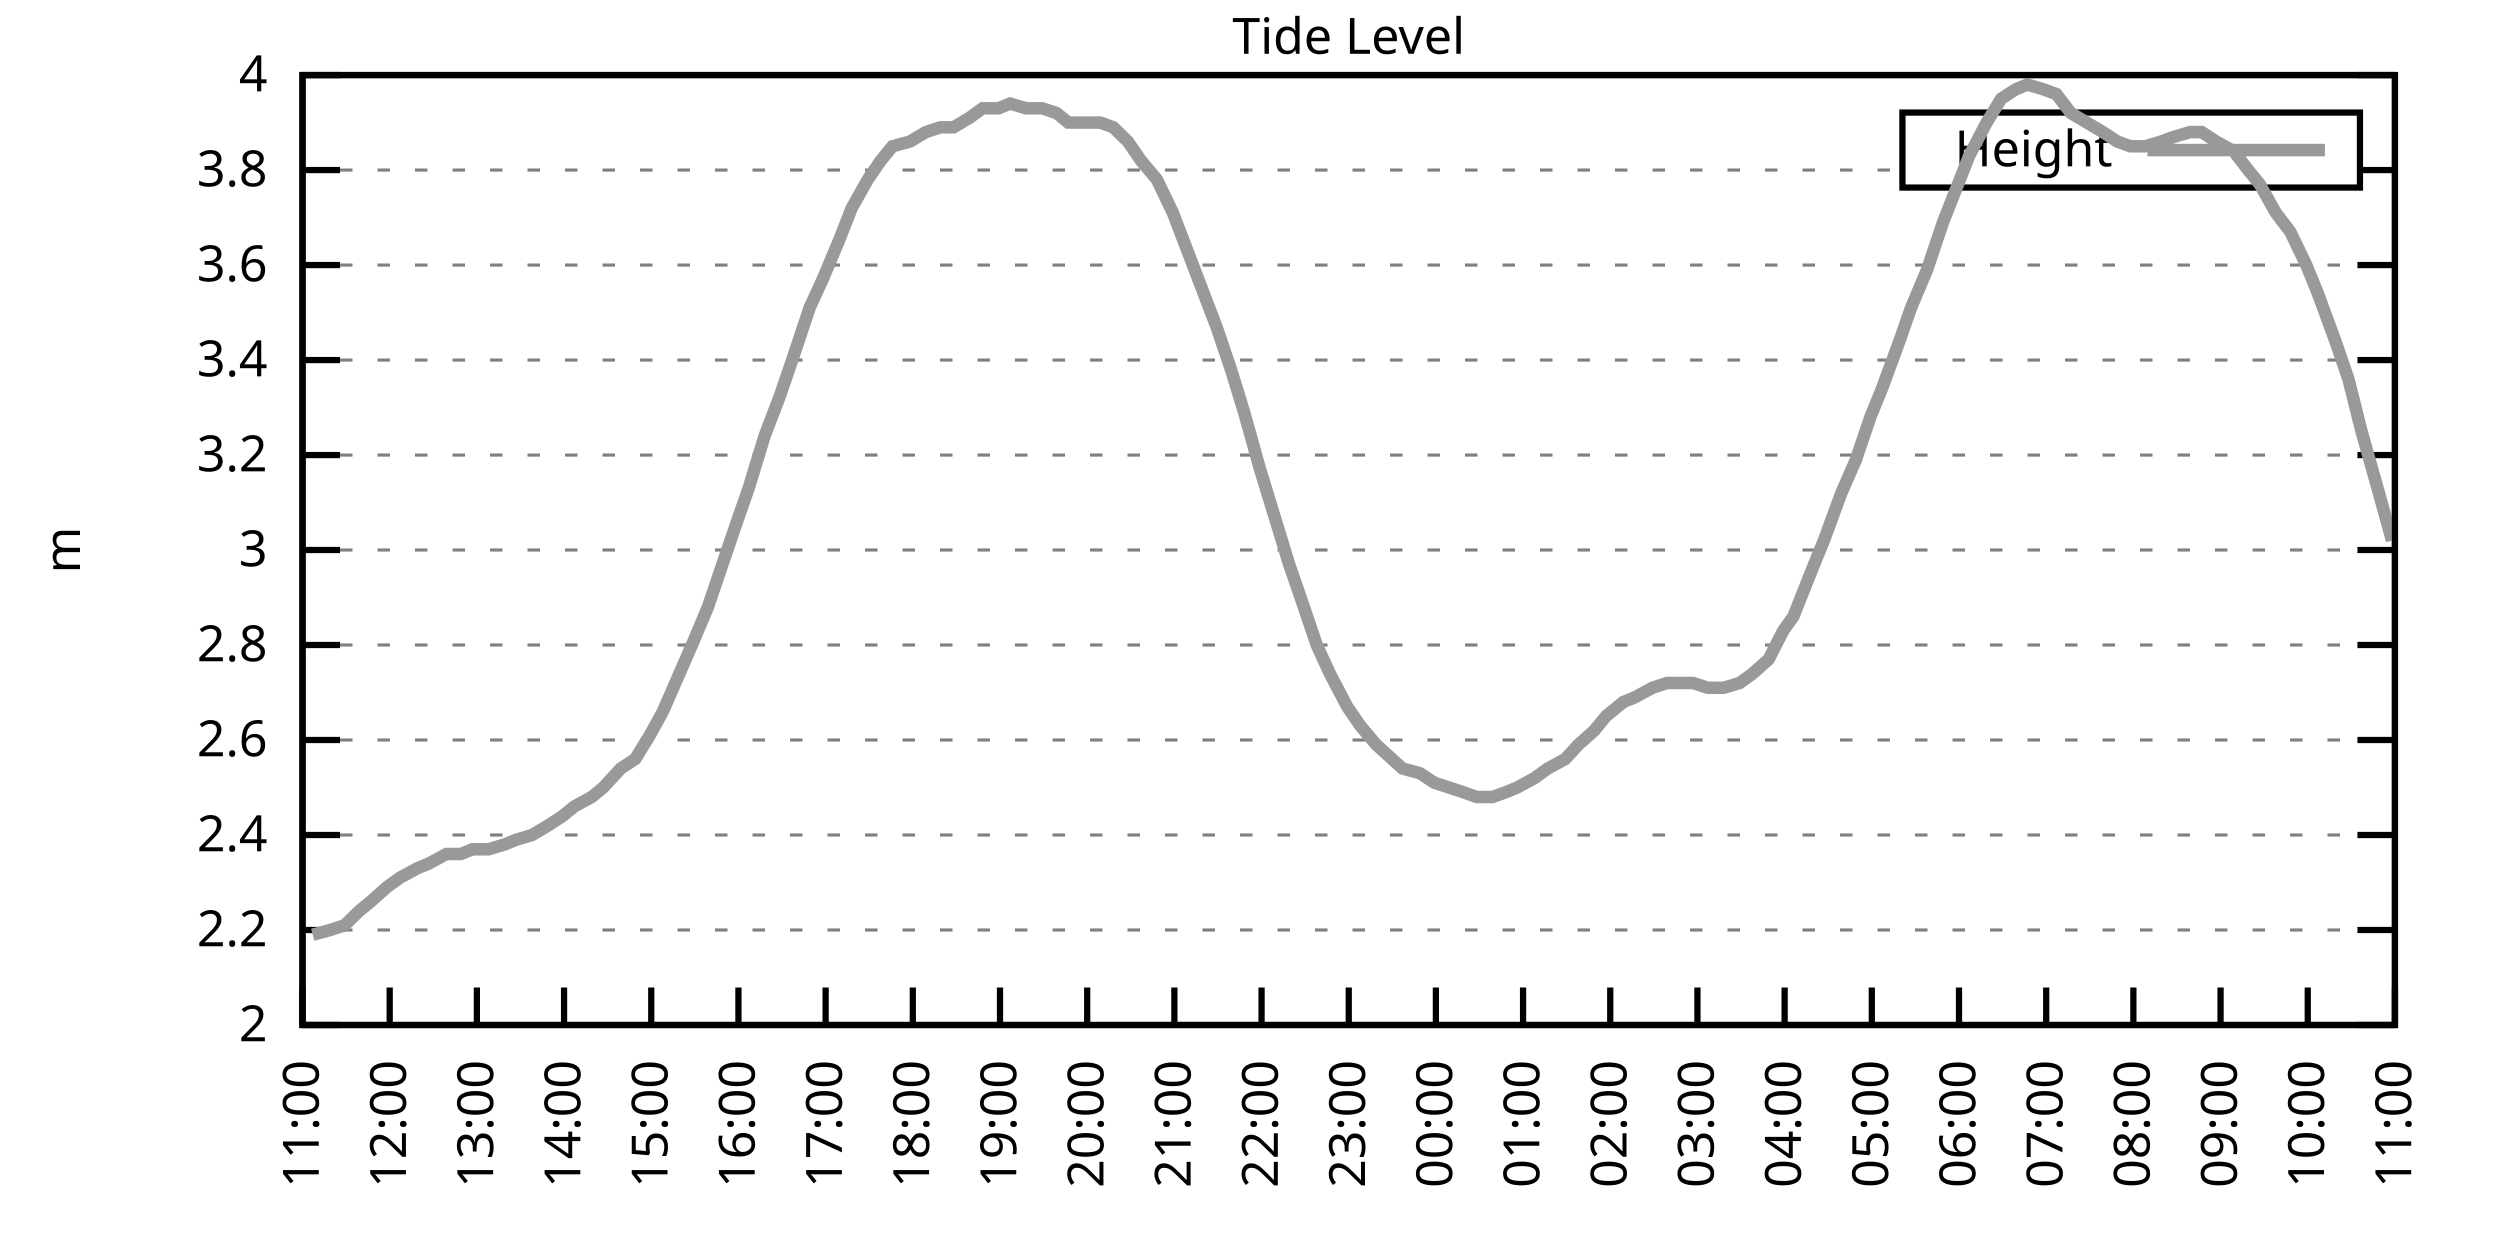
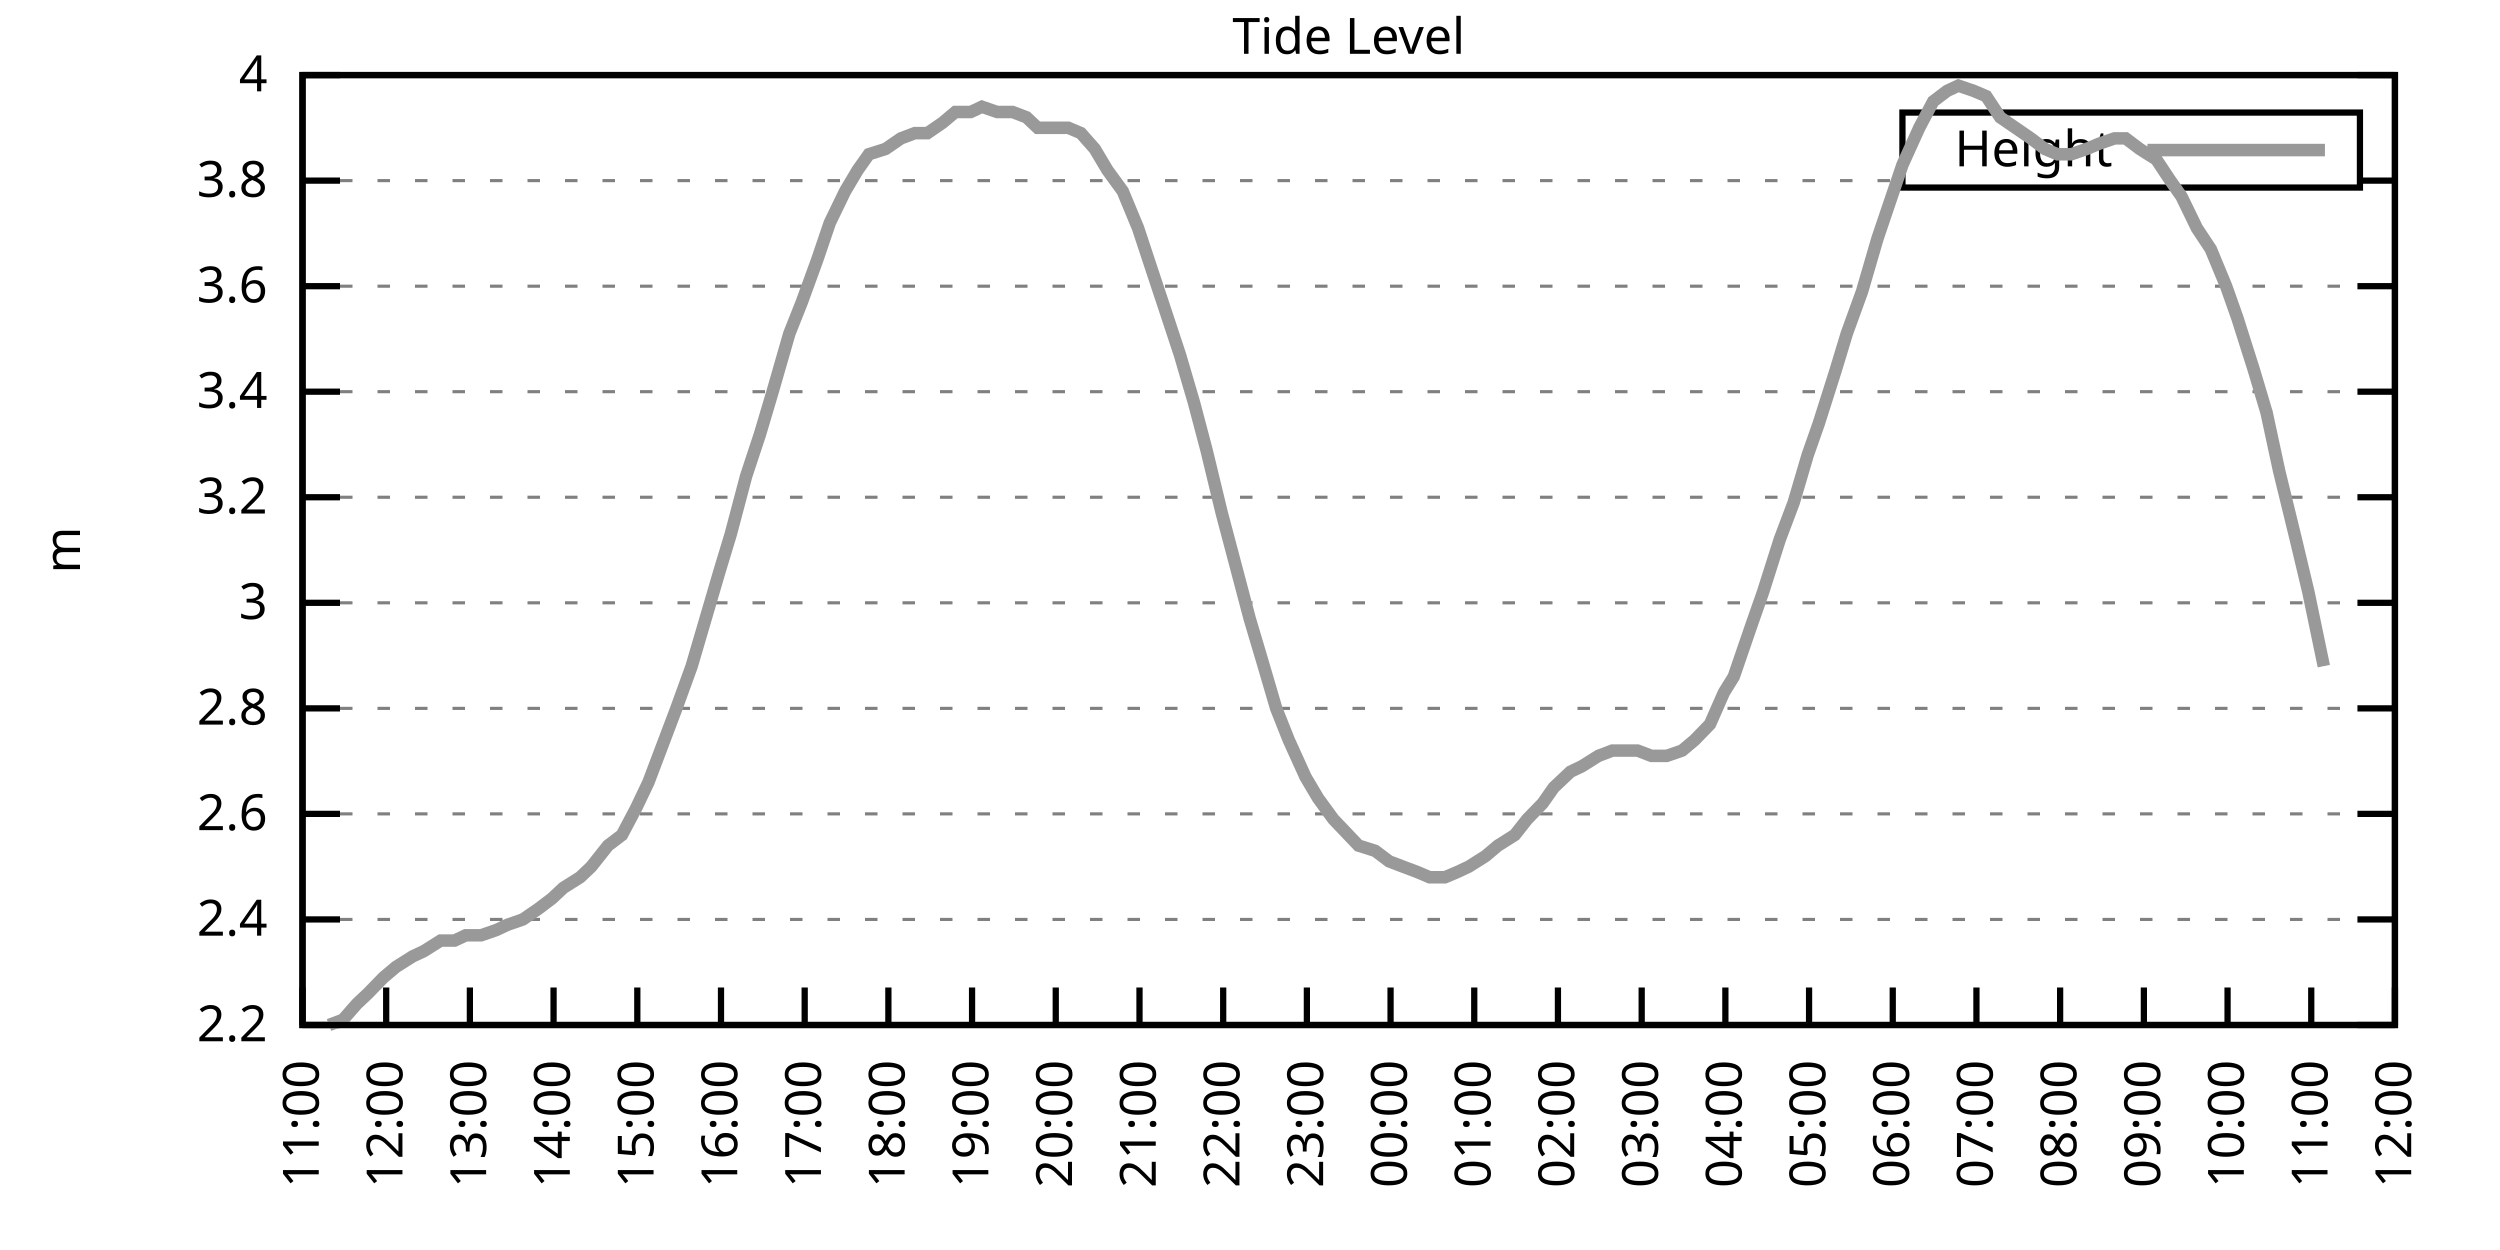
<svg xmlns="http://www.w3.org/2000/svg" xmlns:xlink="http://www.w3.org/1999/xlink" width="400" height="200" viewBox="0 0 400 200">
  <g id="gnuplot_canvas">
    <rect x="0" y="0" width="400" height="200" fill="none" />
    <defs>
      <circle id="gpDot" r="0.5" stroke-width="0.5" stroke="currentColor" />
      <path id="gpPt0" stroke-width="0.333" stroke="currentColor" d="M-1,0 h2 M0,-1 v2" />
      <path id="gpPt1" stroke-width="0.333" stroke="currentColor" d="M-1,-1 L1,1 M1,-1 L-1,1" />
      <path id="gpPt2" stroke-width="0.333" stroke="currentColor" d="M-1,0 L1,0 M0,-1 L0,1 M-1,-1 L1,1 M-1,1 L1,-1" />
      <rect id="gpPt3" stroke-width="0.333" stroke="currentColor" x="-1" y="-1" width="2" height="2" />
      <rect id="gpPt4" stroke-width="0.333" stroke="currentColor" fill="currentColor" x="-1" y="-1" width="2" height="2" />
      <circle id="gpPt5" stroke-width="0.333" stroke="currentColor" cx="0" cy="0" r="1" />
      <use xlink:href="#gpPt5" id="gpPt6" fill="currentColor" stroke="none" />
      <path id="gpPt7" stroke-width="0.333" stroke="currentColor" d="M0,-1.33 L-1.33,0.67 L1.33,0.67 z" />
      <use xlink:href="#gpPt7" id="gpPt8" fill="currentColor" stroke="none" />
      <use xlink:href="#gpPt7" id="gpPt9" stroke="currentColor" transform="rotate(180)" />
      <use xlink:href="#gpPt9" id="gpPt10" fill="currentColor" stroke="none" />
      <use xlink:href="#gpPt3" id="gpPt11" stroke="currentColor" transform="rotate(45)" />
      <use xlink:href="#gpPt11" id="gpPt12" fill="currentColor" stroke="none" />
      <path id="gpPt13" stroke-width="0.333" stroke="currentColor" d="M0,1.330 L1.265,0.411 L0.782,-1.067 L-0.782,-1.076 L-1.265,0.411 z" />
      <use xlink:href="#gpPt13" id="gpPt14" fill="currentColor" stroke="none" />
      <filter id="textbox" filterUnits="objectBoundingBox" x="0" y="0" height="1" width="1">
        <feFlood flood-color="white" flood-opacity="1" result="bgnd" />
        <feComposite in="SourceGraphic" in2="bgnd" operator="atop" />
      </filter>
      <filter id="greybox" filterUnits="objectBoundingBox" x="0" y="0" height="1" width="1">
        <feFlood flood-color="lightgrey" flood-opacity="1" result="grey" />
        <feComposite in="SourceGraphic" in2="grey" operator="atop" />
      </filter>
    </defs>
    <g fill="none" color="white" stroke="currentColor" stroke-width="1.00" stroke-linecap="butt" stroke-linejoin="miter">
</g>
    <g fill="none" color="black" stroke="currentColor" stroke-width="1.00" stroke-linecap="butt" stroke-linejoin="miter">
      <g stroke="none" shape-rendering="crispEdges">
        <polygon fill="rgb(255, 255, 255)" points="48.40,164.00 383.18,164.00 383.18,12.02 48.40,12.02 " />
      </g>
    </g>
    <g fill="none" color="black" stroke="currentColor" stroke-width="1.00" stroke-linecap="butt" stroke-linejoin="miter">
</g>
    <g fill="none" color="black" stroke="black" stroke-width="0.50" stroke-linecap="butt" stroke-linejoin="miter">
</g>
    <g fill="none" color="gray" stroke="currentColor" stroke-width="0.50" stroke-linecap="butt" stroke-linejoin="miter">
      <path stroke="gray" stroke-dasharray="2,4" class="gridline" d="M48.40,164.00 L383.19,164.00  " />
    </g>
    <g fill="none" color="gray" stroke="gray" stroke-width="1.00" stroke-linecap="butt" stroke-linejoin="miter">
</g>
    <g fill="none" color="black" stroke="currentColor" stroke-width="1.00" stroke-linecap="butt" stroke-linejoin="miter">
      <path stroke="black" d="M48.40,164.00 L54.40,164.00 M383.19,164.00 L377.19,164.00  " />
      <g transform="translate(42.80,166.60)" stroke="none" fill="black" font-family="Sans" font-size="8.00" text-anchor="end">
        <text>
-           <tspan font-family="Sans"> 2</tspan>
-         </text>
-       </g>
-     </g>
-     <g fill="none" color="black" stroke="currentColor" stroke-width="1.00" stroke-linecap="butt" stroke-linejoin="miter">
- </g>
-     <g fill="none" color="black" stroke="black" stroke-width="0.50" stroke-linecap="butt" stroke-linejoin="miter">
- </g>
-     <g fill="none" color="gray" stroke="currentColor" stroke-width="0.50" stroke-linecap="butt" stroke-linejoin="miter">
-       <path stroke="gray" stroke-dasharray="2,4" class="gridline" d="M48.40,148.80 L383.19,148.80  " />
-     </g>
-     <g fill="none" color="gray" stroke="gray" stroke-width="1.00" stroke-linecap="butt" stroke-linejoin="miter">
- </g>
-     <g fill="none" color="black" stroke="currentColor" stroke-width="1.00" stroke-linecap="butt" stroke-linejoin="miter">
-       <path stroke="black" d="M48.40,148.80 L54.40,148.80 M383.19,148.80 L377.19,148.80  " />
-       <g transform="translate(42.80,151.40)" stroke="none" fill="black" font-family="Sans" font-size="8.00" text-anchor="end">
-         <text>
          <tspan font-family="Sans"> 2.2</tspan>
        </text>
      </g>
    </g>
    <g fill="none" color="black" stroke="currentColor" stroke-width="1.00" stroke-linecap="butt" stroke-linejoin="miter">
</g>
    <g fill="none" color="black" stroke="black" stroke-width="0.50" stroke-linecap="butt" stroke-linejoin="miter">
</g>
    <g fill="none" color="gray" stroke="currentColor" stroke-width="0.50" stroke-linecap="butt" stroke-linejoin="miter">
-       <path stroke="gray" stroke-dasharray="2,4" class="gridline" d="M48.40,133.60 L383.19,133.60  " />
-     </g>
-     <g fill="none" color="gray" stroke="gray" stroke-width="1.00" stroke-linecap="butt" stroke-linejoin="miter">
- </g>
-     <g fill="none" color="black" stroke="currentColor" stroke-width="1.00" stroke-linecap="butt" stroke-linejoin="miter">
-       <path stroke="black" d="M48.40,133.60 L54.40,133.60 M383.19,133.60 L377.19,133.60  " />
-       <g transform="translate(42.80,136.20)" stroke="none" fill="black" font-family="Sans" font-size="8.00" text-anchor="end">
+       <path stroke="gray" stroke-dasharray="2,4" class="gridline" d="M48.40,147.11 L383.19,147.11  " />
+     </g>
+     <g fill="none" color="gray" stroke="gray" stroke-width="1.00" stroke-linecap="butt" stroke-linejoin="miter">
+ </g>
+     <g fill="none" color="black" stroke="currentColor" stroke-width="1.00" stroke-linecap="butt" stroke-linejoin="miter">
+       <path stroke="black" d="M48.40,147.11 L54.40,147.11 M383.19,147.11 L377.19,147.11  " />
+       <g transform="translate(42.80,149.71)" stroke="none" fill="black" font-family="Sans" font-size="8.00" text-anchor="end">
        <text>
          <tspan font-family="Sans"> 2.4</tspan>
        </text>
      </g>
    </g>
    <g fill="none" color="black" stroke="currentColor" stroke-width="1.00" stroke-linecap="butt" stroke-linejoin="miter">
</g>
    <g fill="none" color="black" stroke="black" stroke-width="0.50" stroke-linecap="butt" stroke-linejoin="miter">
</g>
    <g fill="none" color="gray" stroke="currentColor" stroke-width="0.50" stroke-linecap="butt" stroke-linejoin="miter">
-       <path stroke="gray" stroke-dasharray="2,4" class="gridline" d="M48.40,118.40 L383.19,118.40  " />
-     </g>
-     <g fill="none" color="gray" stroke="gray" stroke-width="1.00" stroke-linecap="butt" stroke-linejoin="miter">
- </g>
-     <g fill="none" color="black" stroke="currentColor" stroke-width="1.00" stroke-linecap="butt" stroke-linejoin="miter">
-       <path stroke="black" d="M48.40,118.40 L54.40,118.40 M383.19,118.40 L377.19,118.40  " />
-       <g transform="translate(42.80,121.00)" stroke="none" fill="black" font-family="Sans" font-size="8.00" text-anchor="end">
+       <path stroke="gray" stroke-dasharray="2,4" class="gridline" d="M48.40,130.22 L383.19,130.22  " />
+     </g>
+     <g fill="none" color="gray" stroke="gray" stroke-width="1.00" stroke-linecap="butt" stroke-linejoin="miter">
+ </g>
+     <g fill="none" color="black" stroke="currentColor" stroke-width="1.00" stroke-linecap="butt" stroke-linejoin="miter">
+       <path stroke="black" d="M48.40,130.22 L54.40,130.22 M383.19,130.22 L377.19,130.22  " />
+       <g transform="translate(42.80,132.82)" stroke="none" fill="black" font-family="Sans" font-size="8.00" text-anchor="end">
        <text>
          <tspan font-family="Sans"> 2.6</tspan>
        </text>
      </g>
    </g>
    <g fill="none" color="black" stroke="currentColor" stroke-width="1.00" stroke-linecap="butt" stroke-linejoin="miter">
</g>
    <g fill="none" color="black" stroke="black" stroke-width="0.50" stroke-linecap="butt" stroke-linejoin="miter">
</g>
    <g fill="none" color="gray" stroke="currentColor" stroke-width="0.50" stroke-linecap="butt" stroke-linejoin="miter">
-       <path stroke="gray" stroke-dasharray="2,4" class="gridline" d="M48.40,103.20 L383.19,103.20  " />
-     </g>
-     <g fill="none" color="gray" stroke="gray" stroke-width="1.00" stroke-linecap="butt" stroke-linejoin="miter">
- </g>
-     <g fill="none" color="black" stroke="currentColor" stroke-width="1.00" stroke-linecap="butt" stroke-linejoin="miter">
-       <path stroke="black" d="M48.40,103.20 L54.40,103.20 M383.19,103.20 L377.19,103.20  " />
-       <g transform="translate(42.80,105.80)" stroke="none" fill="black" font-family="Sans" font-size="8.00" text-anchor="end">
+       <path stroke="gray" stroke-dasharray="2,4" class="gridline" d="M48.40,113.34 L383.19,113.34  " />
+     </g>
+     <g fill="none" color="gray" stroke="gray" stroke-width="1.00" stroke-linecap="butt" stroke-linejoin="miter">
+ </g>
+     <g fill="none" color="black" stroke="currentColor" stroke-width="1.00" stroke-linecap="butt" stroke-linejoin="miter">
+       <path stroke="black" d="M48.40,113.34 L54.40,113.34 M383.19,113.34 L377.19,113.34  " />
+       <g transform="translate(42.80,115.94)" stroke="none" fill="black" font-family="Sans" font-size="8.00" text-anchor="end">
        <text>
          <tspan font-family="Sans"> 2.8</tspan>
        </text>
      </g>
    </g>
    <g fill="none" color="black" stroke="currentColor" stroke-width="1.00" stroke-linecap="butt" stroke-linejoin="miter">
</g>
    <g fill="none" color="black" stroke="black" stroke-width="0.50" stroke-linecap="butt" stroke-linejoin="miter">
</g>
    <g fill="none" color="gray" stroke="currentColor" stroke-width="0.50" stroke-linecap="butt" stroke-linejoin="miter">
-       <path stroke="gray" stroke-dasharray="2,4" class="gridline" d="M48.40,88.00 L383.19,88.00  " />
-     </g>
-     <g fill="none" color="gray" stroke="gray" stroke-width="1.00" stroke-linecap="butt" stroke-linejoin="miter">
- </g>
-     <g fill="none" color="black" stroke="currentColor" stroke-width="1.00" stroke-linecap="butt" stroke-linejoin="miter">
-       <path stroke="black" d="M48.40,88.00 L54.40,88.00 M383.19,88.00 L377.19,88.00  " />
-       <g transform="translate(42.80,90.60)" stroke="none" fill="black" font-family="Sans" font-size="8.00" text-anchor="end">
+       <path stroke="gray" stroke-dasharray="2,4" class="gridline" d="M48.40,96.45 L383.19,96.45  " />
+     </g>
+     <g fill="none" color="gray" stroke="gray" stroke-width="1.00" stroke-linecap="butt" stroke-linejoin="miter">
+ </g>
+     <g fill="none" color="black" stroke="currentColor" stroke-width="1.00" stroke-linecap="butt" stroke-linejoin="miter">
+       <path stroke="black" d="M48.40,96.45 L54.40,96.45 M383.19,96.45 L377.19,96.45  " />
+       <g transform="translate(42.80,99.05)" stroke="none" fill="black" font-family="Sans" font-size="8.00" text-anchor="end">
        <text>
          <tspan font-family="Sans"> 3</tspan>
        </text>
      </g>
    </g>
    <g fill="none" color="black" stroke="currentColor" stroke-width="1.00" stroke-linecap="butt" stroke-linejoin="miter">
</g>
    <g fill="none" color="black" stroke="black" stroke-width="0.50" stroke-linecap="butt" stroke-linejoin="miter">
</g>
    <g fill="none" color="gray" stroke="currentColor" stroke-width="0.50" stroke-linecap="butt" stroke-linejoin="miter">
-       <path stroke="gray" stroke-dasharray="2,4" class="gridline" d="M48.40,72.81 L383.19,72.81  " />
-     </g>
-     <g fill="none" color="gray" stroke="gray" stroke-width="1.00" stroke-linecap="butt" stroke-linejoin="miter">
- </g>
-     <g fill="none" color="black" stroke="currentColor" stroke-width="1.00" stroke-linecap="butt" stroke-linejoin="miter">
-       <path stroke="black" d="M48.40,72.81 L54.40,72.81 M383.19,72.81 L377.19,72.81  " />
-       <g transform="translate(42.80,75.41)" stroke="none" fill="black" font-family="Sans" font-size="8.00" text-anchor="end">
+       <path stroke="gray" stroke-dasharray="2,4" class="gridline" d="M48.40,79.56 L383.19,79.56  " />
+     </g>
+     <g fill="none" color="gray" stroke="gray" stroke-width="1.00" stroke-linecap="butt" stroke-linejoin="miter">
+ </g>
+     <g fill="none" color="black" stroke="currentColor" stroke-width="1.00" stroke-linecap="butt" stroke-linejoin="miter">
+       <path stroke="black" d="M48.40,79.56 L54.40,79.56 M383.19,79.56 L377.19,79.56  " />
+       <g transform="translate(42.80,82.16)" stroke="none" fill="black" font-family="Sans" font-size="8.00" text-anchor="end">
        <text>
          <tspan font-family="Sans"> 3.2</tspan>
        </text>
      </g>
    </g>
    <g fill="none" color="black" stroke="currentColor" stroke-width="1.00" stroke-linecap="butt" stroke-linejoin="miter">
</g>
    <g fill="none" color="black" stroke="black" stroke-width="0.50" stroke-linecap="butt" stroke-linejoin="miter">
</g>
    <g fill="none" color="gray" stroke="currentColor" stroke-width="0.50" stroke-linecap="butt" stroke-linejoin="miter">
-       <path stroke="gray" stroke-dasharray="2,4" class="gridline" d="M48.40,57.61 L383.19,57.61  " />
-     </g>
-     <g fill="none" color="gray" stroke="gray" stroke-width="1.00" stroke-linecap="butt" stroke-linejoin="miter">
- </g>
-     <g fill="none" color="black" stroke="currentColor" stroke-width="1.00" stroke-linecap="butt" stroke-linejoin="miter">
-       <path stroke="black" d="M48.40,57.61 L54.40,57.61 M383.19,57.61 L377.19,57.61  " />
-       <g transform="translate(42.80,60.21)" stroke="none" fill="black" font-family="Sans" font-size="8.00" text-anchor="end">
+       <path stroke="gray" stroke-dasharray="2,4" class="gridline" d="M48.40,62.67 L383.19,62.67  " />
+     </g>
+     <g fill="none" color="gray" stroke="gray" stroke-width="1.00" stroke-linecap="butt" stroke-linejoin="miter">
+ </g>
+     <g fill="none" color="black" stroke="currentColor" stroke-width="1.00" stroke-linecap="butt" stroke-linejoin="miter">
+       <path stroke="black" d="M48.40,62.67 L54.40,62.67 M383.19,62.67 L377.19,62.67  " />
+       <g transform="translate(42.80,65.27)" stroke="none" fill="black" font-family="Sans" font-size="8.00" text-anchor="end">
        <text>
          <tspan font-family="Sans"> 3.4</tspan>
        </text>
      </g>
    </g>
    <g fill="none" color="black" stroke="currentColor" stroke-width="1.00" stroke-linecap="butt" stroke-linejoin="miter">
</g>
    <g fill="none" color="black" stroke="black" stroke-width="0.50" stroke-linecap="butt" stroke-linejoin="miter">
</g>
    <g fill="none" color="gray" stroke="currentColor" stroke-width="0.50" stroke-linecap="butt" stroke-linejoin="miter">
-       <path stroke="gray" stroke-dasharray="2,4" class="gridline" d="M48.40,42.41 L383.19,42.41  " />
-     </g>
-     <g fill="none" color="gray" stroke="gray" stroke-width="1.00" stroke-linecap="butt" stroke-linejoin="miter">
- </g>
-     <g fill="none" color="black" stroke="currentColor" stroke-width="1.00" stroke-linecap="butt" stroke-linejoin="miter">
-       <path stroke="black" d="M48.40,42.41 L54.40,42.41 M383.19,42.41 L377.19,42.41  " />
-       <g transform="translate(42.80,45.01)" stroke="none" fill="black" font-family="Sans" font-size="8.00" text-anchor="end">
+       <path stroke="gray" stroke-dasharray="2,4" class="gridline" d="M48.40,45.79 L383.19,45.79  " />
+     </g>
+     <g fill="none" color="gray" stroke="gray" stroke-width="1.00" stroke-linecap="butt" stroke-linejoin="miter">
+ </g>
+     <g fill="none" color="black" stroke="currentColor" stroke-width="1.00" stroke-linecap="butt" stroke-linejoin="miter">
+       <path stroke="black" d="M48.40,45.79 L54.40,45.79 M383.19,45.79 L377.19,45.79  " />
+       <g transform="translate(42.80,48.39)" stroke="none" fill="black" font-family="Sans" font-size="8.00" text-anchor="end">
        <text>
          <tspan font-family="Sans"> 3.6</tspan>
        </text>
      </g>
    </g>
    <g fill="none" color="black" stroke="currentColor" stroke-width="1.00" stroke-linecap="butt" stroke-linejoin="miter">
</g>
    <g fill="none" color="black" stroke="black" stroke-width="0.50" stroke-linecap="butt" stroke-linejoin="miter">
</g>
    <g fill="none" color="gray" stroke="currentColor" stroke-width="0.50" stroke-linecap="butt" stroke-linejoin="miter">
-       <path stroke="gray" stroke-dasharray="2,4" class="gridline" d="M48.40,27.21 L304.39,27.21 M377.59,27.21 L383.19,27.21  " />
-     </g>
-     <g fill="none" color="gray" stroke="gray" stroke-width="1.00" stroke-linecap="butt" stroke-linejoin="miter">
- </g>
-     <g fill="none" color="black" stroke="currentColor" stroke-width="1.00" stroke-linecap="butt" stroke-linejoin="miter">
-       <path stroke="black" d="M48.40,27.21 L54.40,27.21 M383.19,27.21 L377.19,27.21  " />
-       <g transform="translate(42.80,29.81)" stroke="none" fill="black" font-family="Sans" font-size="8.00" text-anchor="end">
+       <path stroke="gray" stroke-dasharray="2,4" class="gridline" d="M48.40,28.90 L304.39,28.90 M377.59,28.90 L383.19,28.90  " />
+     </g>
+     <g fill="none" color="gray" stroke="gray" stroke-width="1.00" stroke-linecap="butt" stroke-linejoin="miter">
+ </g>
+     <g fill="none" color="black" stroke="currentColor" stroke-width="1.00" stroke-linecap="butt" stroke-linejoin="miter">
+       <path stroke="black" d="M48.40,28.90 L54.40,28.90 M383.19,28.90 L377.19,28.90  " />
+       <g transform="translate(42.80,31.50)" stroke="none" fill="black" font-family="Sans" font-size="8.00" text-anchor="end">
        <text>
          <tspan font-family="Sans"> 3.8</tspan>
        </text>
      </g>
    </g>
    <g fill="none" color="black" stroke="currentColor" stroke-width="1.00" stroke-linecap="butt" stroke-linejoin="miter">
</g>
    <g fill="none" color="black" stroke="black" stroke-width="0.50" stroke-linecap="butt" stroke-linejoin="miter">
</g>
    <g fill="none" color="gray" stroke="currentColor" stroke-width="0.50" stroke-linecap="butt" stroke-linejoin="miter">
      <path stroke="gray" stroke-dasharray="2,4" class="gridline" d="M48.40,12.01 L383.19,12.01  " />
    </g>
    <g fill="none" color="gray" stroke="gray" stroke-width="1.00" stroke-linecap="butt" stroke-linejoin="miter">
</g>
    <g fill="none" color="black" stroke="currentColor" stroke-width="1.00" stroke-linecap="butt" stroke-linejoin="miter">
      <path stroke="black" d="M48.40,12.01 L54.40,12.01 M383.19,12.01 L377.19,12.01  " />
      <g transform="translate(42.80,14.61)" stroke="none" fill="black" font-family="Sans" font-size="8.00" text-anchor="end">
        <text>
          <tspan font-family="Sans"> 4</tspan>
        </text>
      </g>
    </g>
    <g fill="none" color="black" stroke="currentColor" stroke-width="1.00" stroke-linecap="butt" stroke-linejoin="miter">
      <path stroke="black" d="M48.40,164.00 L48.40,158.00  " />
      <g transform="translate(51.00,169.60) rotate(270.00)" stroke="none" fill="black" font-family="Sans" font-size="8.00" text-anchor="end">
        <text>
          <tspan font-family="Sans">11:00</tspan>
        </text>
      </g>
    </g>
    <g fill="none" color="black" stroke="currentColor" stroke-width="1.00" stroke-linecap="butt" stroke-linejoin="miter">
-       <path stroke="black" d="M62.35,164.00 L62.35,158.00  " />
-       <g transform="translate(64.95,169.60) rotate(270.00)" stroke="none" fill="black" font-family="Sans" font-size="8.00" text-anchor="end">
+       <path stroke="black" d="M61.79,164.00 L61.79,158.00  " />
+       <g transform="translate(64.39,169.60) rotate(270.00)" stroke="none" fill="black" font-family="Sans" font-size="8.00" text-anchor="end">
        <text>
          <tspan font-family="Sans">12:00</tspan>
        </text>
      </g>
    </g>
    <g fill="none" color="black" stroke="currentColor" stroke-width="1.00" stroke-linecap="butt" stroke-linejoin="miter">
-       <path stroke="black" d="M76.30,164.00 L76.30,158.00  " />
-       <g transform="translate(78.90,169.60) rotate(270.00)" stroke="none" fill="black" font-family="Sans" font-size="8.00" text-anchor="end">
+       <path stroke="black" d="M75.18,164.00 L75.18,158.00  " />
+       <g transform="translate(77.78,169.60) rotate(270.00)" stroke="none" fill="black" font-family="Sans" font-size="8.00" text-anchor="end">
        <text>
          <tspan font-family="Sans">13:00</tspan>
        </text>
      </g>
    </g>
    <g fill="none" color="black" stroke="currentColor" stroke-width="1.00" stroke-linecap="butt" stroke-linejoin="miter">
-       <path stroke="black" d="M90.25,164.00 L90.25,158.00  " />
-       <g transform="translate(92.85,169.60) rotate(270.00)" stroke="none" fill="black" font-family="Sans" font-size="8.00" text-anchor="end">
+       <path stroke="black" d="M88.57,164.00 L88.57,158.00  " />
+       <g transform="translate(91.17,169.60) rotate(270.00)" stroke="none" fill="black" font-family="Sans" font-size="8.00" text-anchor="end">
        <text>
          <tspan font-family="Sans">14:00</tspan>
        </text>
      </g>
    </g>
    <g fill="none" color="black" stroke="currentColor" stroke-width="1.00" stroke-linecap="butt" stroke-linejoin="miter">
-       <path stroke="black" d="M104.20,164.00 L104.20,158.00  " />
-       <g transform="translate(106.80,169.60) rotate(270.00)" stroke="none" fill="black" font-family="Sans" font-size="8.00" text-anchor="end">
+       <path stroke="black" d="M101.97,164.00 L101.97,158.00  " />
+       <g transform="translate(104.57,169.60) rotate(270.00)" stroke="none" fill="black" font-family="Sans" font-size="8.00" text-anchor="end">
        <text>
          <tspan font-family="Sans">15:00</tspan>
        </text>
      </g>
    </g>
    <g fill="none" color="black" stroke="currentColor" stroke-width="1.00" stroke-linecap="butt" stroke-linejoin="miter">
-       <path stroke="black" d="M118.15,164.00 L118.15,158.00  " />
-       <g transform="translate(120.75,169.60) rotate(270.00)" stroke="none" fill="black" font-family="Sans" font-size="8.00" text-anchor="end">
+       <path stroke="black" d="M115.36,164.00 L115.36,158.00  " />
+       <g transform="translate(117.96,169.60) rotate(270.00)" stroke="none" fill="black" font-family="Sans" font-size="8.00" text-anchor="end">
        <text>
          <tspan font-family="Sans">16:00</tspan>
        </text>
      </g>
    </g>
    <g fill="none" color="black" stroke="currentColor" stroke-width="1.00" stroke-linecap="butt" stroke-linejoin="miter">
-       <path stroke="black" d="M132.10,164.00 L132.10,158.00  " />
-       <g transform="translate(134.70,169.60) rotate(270.00)" stroke="none" fill="black" font-family="Sans" font-size="8.00" text-anchor="end">
+       <path stroke="black" d="M128.75,164.00 L128.75,158.00  " />
+       <g transform="translate(131.35,169.60) rotate(270.00)" stroke="none" fill="black" font-family="Sans" font-size="8.00" text-anchor="end">
        <text>
          <tspan font-family="Sans">17:00</tspan>
        </text>
      </g>
    </g>
    <g fill="none" color="black" stroke="currentColor" stroke-width="1.00" stroke-linecap="butt" stroke-linejoin="miter">
-       <path stroke="black" d="M146.05,164.00 L146.05,158.00  " />
-       <g transform="translate(148.65,169.60) rotate(270.00)" stroke="none" fill="black" font-family="Sans" font-size="8.00" text-anchor="end">
+       <path stroke="black" d="M142.14,164.00 L142.14,158.00  " />
+       <g transform="translate(144.74,169.60) rotate(270.00)" stroke="none" fill="black" font-family="Sans" font-size="8.00" text-anchor="end">
        <text>
          <tspan font-family="Sans">18:00</tspan>
        </text>
      </g>
    </g>
    <g fill="none" color="black" stroke="currentColor" stroke-width="1.00" stroke-linecap="butt" stroke-linejoin="miter">
-       <path stroke="black" d="M160.00,164.00 L160.00,158.00  " />
-       <g transform="translate(162.60,169.60) rotate(270.00)" stroke="none" fill="black" font-family="Sans" font-size="8.00" text-anchor="end">
+       <path stroke="black" d="M155.53,164.00 L155.53,158.00  " />
+       <g transform="translate(158.13,169.60) rotate(270.00)" stroke="none" fill="black" font-family="Sans" font-size="8.00" text-anchor="end">
        <text>
          <tspan font-family="Sans">19:00</tspan>
        </text>
      </g>
    </g>
    <g fill="none" color="black" stroke="currentColor" stroke-width="1.00" stroke-linecap="butt" stroke-linejoin="miter">
-       <path stroke="black" d="M173.95,164.00 L173.95,158.00  " />
-       <g transform="translate(176.55,169.60) rotate(270.00)" stroke="none" fill="black" font-family="Sans" font-size="8.00" text-anchor="end">
+       <path stroke="black" d="M168.92,164.00 L168.92,158.00  " />
+       <g transform="translate(171.52,169.60) rotate(270.00)" stroke="none" fill="black" font-family="Sans" font-size="8.00" text-anchor="end">
        <text>
          <tspan font-family="Sans">20:00</tspan>
        </text>
      </g>
    </g>
    <g fill="none" color="black" stroke="currentColor" stroke-width="1.00" stroke-linecap="butt" stroke-linejoin="miter">
-       <path stroke="black" d="M187.90,164.00 L187.90,158.00  " />
-       <g transform="translate(190.50,169.60) rotate(270.00)" stroke="none" fill="black" font-family="Sans" font-size="8.00" text-anchor="end">
+       <path stroke="black" d="M182.32,164.00 L182.32,158.00  " />
+       <g transform="translate(184.92,169.60) rotate(270.00)" stroke="none" fill="black" font-family="Sans" font-size="8.00" text-anchor="end">
        <text>
          <tspan font-family="Sans">21:00</tspan>
        </text>
      </g>
    </g>
    <g fill="none" color="black" stroke="currentColor" stroke-width="1.00" stroke-linecap="butt" stroke-linejoin="miter">
-       <path stroke="black" d="M201.85,164.00 L201.85,158.00  " />
-       <g transform="translate(204.45,169.60) rotate(270.00)" stroke="none" fill="black" font-family="Sans" font-size="8.00" text-anchor="end">
+       <path stroke="black" d="M195.71,164.00 L195.71,158.00  " />
+       <g transform="translate(198.31,169.60) rotate(270.00)" stroke="none" fill="black" font-family="Sans" font-size="8.00" text-anchor="end">
        <text>
          <tspan font-family="Sans">22:00</tspan>
        </text>
      </g>
    </g>
    <g fill="none" color="black" stroke="currentColor" stroke-width="1.00" stroke-linecap="butt" stroke-linejoin="miter">
-       <path stroke="black" d="M215.80,164.00 L215.80,158.00  " />
-       <g transform="translate(218.40,169.60) rotate(270.00)" stroke="none" fill="black" font-family="Sans" font-size="8.00" text-anchor="end">
+       <path stroke="black" d="M209.10,164.00 L209.10,158.00  " />
+       <g transform="translate(211.70,169.60) rotate(270.00)" stroke="none" fill="black" font-family="Sans" font-size="8.00" text-anchor="end">
        <text>
          <tspan font-family="Sans">23:00</tspan>
        </text>
      </g>
    </g>
    <g fill="none" color="black" stroke="currentColor" stroke-width="1.00" stroke-linecap="butt" stroke-linejoin="miter">
-       <path stroke="black" d="M229.74,164.00 L229.74,158.00  " />
-       <g transform="translate(232.34,169.60) rotate(270.00)" stroke="none" fill="black" font-family="Sans" font-size="8.00" text-anchor="end">
+       <path stroke="black" d="M222.49,164.00 L222.49,158.00  " />
+       <g transform="translate(225.09,169.60) rotate(270.00)" stroke="none" fill="black" font-family="Sans" font-size="8.00" text-anchor="end">
        <text>
          <tspan font-family="Sans">00:00</tspan>
        </text>
      </g>
    </g>
    <g fill="none" color="black" stroke="currentColor" stroke-width="1.00" stroke-linecap="butt" stroke-linejoin="miter">
-       <path stroke="black" d="M243.69,164.00 L243.69,158.00  " />
-       <g transform="translate(246.29,169.60) rotate(270.00)" stroke="none" fill="black" font-family="Sans" font-size="8.00" text-anchor="end">
+       <path stroke="black" d="M235.88,164.00 L235.88,158.00  " />
+       <g transform="translate(238.48,169.60) rotate(270.00)" stroke="none" fill="black" font-family="Sans" font-size="8.00" text-anchor="end">
        <text>
          <tspan font-family="Sans">01:00</tspan>
        </text>
      </g>
    </g>
    <g fill="none" color="black" stroke="currentColor" stroke-width="1.00" stroke-linecap="butt" stroke-linejoin="miter">
-       <path stroke="black" d="M257.64,164.00 L257.64,158.00  " />
-       <g transform="translate(260.24,169.60) rotate(270.00)" stroke="none" fill="black" font-family="Sans" font-size="8.00" text-anchor="end">
+       <path stroke="black" d="M249.27,164.00 L249.27,158.00  " />
+       <g transform="translate(251.87,169.60) rotate(270.00)" stroke="none" fill="black" font-family="Sans" font-size="8.00" text-anchor="end">
        <text>
          <tspan font-family="Sans">02:00</tspan>
        </text>
      </g>
    </g>
    <g fill="none" color="black" stroke="currentColor" stroke-width="1.00" stroke-linecap="butt" stroke-linejoin="miter">
-       <path stroke="black" d="M271.59,164.00 L271.59,158.00  " />
-       <g transform="translate(274.19,169.60) rotate(270.00)" stroke="none" fill="black" font-family="Sans" font-size="8.00" text-anchor="end">
+       <path stroke="black" d="M262.67,164.00 L262.67,158.00  " />
+       <g transform="translate(265.27,169.60) rotate(270.00)" stroke="none" fill="black" font-family="Sans" font-size="8.00" text-anchor="end">
        <text>
          <tspan font-family="Sans">03:00</tspan>
        </text>
      </g>
    </g>
    <g fill="none" color="black" stroke="currentColor" stroke-width="1.00" stroke-linecap="butt" stroke-linejoin="miter">
-       <path stroke="black" d="M285.54,164.00 L285.54,158.00  " />
-       <g transform="translate(288.14,169.60) rotate(270.00)" stroke="none" fill="black" font-family="Sans" font-size="8.00" text-anchor="end">
+       <path stroke="black" d="M276.06,164.00 L276.06,158.00  " />
+       <g transform="translate(278.66,169.60) rotate(270.00)" stroke="none" fill="black" font-family="Sans" font-size="8.00" text-anchor="end">
        <text>
          <tspan font-family="Sans">04:00</tspan>
        </text>
      </g>
    </g>
    <g fill="none" color="black" stroke="currentColor" stroke-width="1.00" stroke-linecap="butt" stroke-linejoin="miter">
-       <path stroke="black" d="M299.49,164.00 L299.49,158.00  " />
-       <g transform="translate(302.09,169.60) rotate(270.00)" stroke="none" fill="black" font-family="Sans" font-size="8.00" text-anchor="end">
+       <path stroke="black" d="M289.45,164.00 L289.45,158.00  " />
+       <g transform="translate(292.05,169.60) rotate(270.00)" stroke="none" fill="black" font-family="Sans" font-size="8.00" text-anchor="end">
        <text>
          <tspan font-family="Sans">05:00</tspan>
        </text>
      </g>
    </g>
    <g fill="none" color="black" stroke="currentColor" stroke-width="1.00" stroke-linecap="butt" stroke-linejoin="miter">
-       <path stroke="black" d="M313.44,164.00 L313.44,158.00  " />
-       <g transform="translate(316.04,169.60) rotate(270.00)" stroke="none" fill="black" font-family="Sans" font-size="8.00" text-anchor="end">
+       <path stroke="black" d="M302.84,164.00 L302.84,158.00  " />
+       <g transform="translate(305.44,169.60) rotate(270.00)" stroke="none" fill="black" font-family="Sans" font-size="8.00" text-anchor="end">
        <text>
          <tspan font-family="Sans">06:00</tspan>
        </text>
      </g>
    </g>
    <g fill="none" color="black" stroke="currentColor" stroke-width="1.00" stroke-linecap="butt" stroke-linejoin="miter">
-       <path stroke="black" d="M327.39,164.00 L327.39,158.00  " />
-       <g transform="translate(329.99,169.60) rotate(270.00)" stroke="none" fill="black" font-family="Sans" font-size="8.00" text-anchor="end">
+       <path stroke="black" d="M316.23,164.00 L316.23,158.00  " />
+       <g transform="translate(318.83,169.60) rotate(270.00)" stroke="none" fill="black" font-family="Sans" font-size="8.00" text-anchor="end">
        <text>
          <tspan font-family="Sans">07:00</tspan>
        </text>
      </g>
    </g>
    <g fill="none" color="black" stroke="currentColor" stroke-width="1.00" stroke-linecap="butt" stroke-linejoin="miter">
-       <path stroke="black" d="M341.34,164.00 L341.34,158.00  " />
-       <g transform="translate(343.94,169.60) rotate(270.00)" stroke="none" fill="black" font-family="Sans" font-size="8.00" text-anchor="end">
+       <path stroke="black" d="M329.62,164.00 L329.62,158.00  " />
+       <g transform="translate(332.22,169.60) rotate(270.00)" stroke="none" fill="black" font-family="Sans" font-size="8.00" text-anchor="end">
        <text>
          <tspan font-family="Sans">08:00</tspan>
        </text>
      </g>
    </g>
    <g fill="none" color="black" stroke="currentColor" stroke-width="1.00" stroke-linecap="butt" stroke-linejoin="miter">
-       <path stroke="black" d="M355.29,164.00 L355.29,158.00  " />
-       <g transform="translate(357.89,169.60) rotate(270.00)" stroke="none" fill="black" font-family="Sans" font-size="8.00" text-anchor="end">
+       <path stroke="black" d="M343.02,164.00 L343.02,158.00  " />
+       <g transform="translate(345.62,169.60) rotate(270.00)" stroke="none" fill="black" font-family="Sans" font-size="8.00" text-anchor="end">
        <text>
          <tspan font-family="Sans">09:00</tspan>
        </text>
      </g>
    </g>
    <g fill="none" color="black" stroke="currentColor" stroke-width="1.00" stroke-linecap="butt" stroke-linejoin="miter">
-       <path stroke="black" d="M369.24,164.00 L369.24,158.00  " />
-       <g transform="translate(371.84,169.60) rotate(270.00)" stroke="none" fill="black" font-family="Sans" font-size="8.00" text-anchor="end">
+       <path stroke="black" d="M356.41,164.00 L356.41,158.00  " />
+       <g transform="translate(359.01,169.60) rotate(270.00)" stroke="none" fill="black" font-family="Sans" font-size="8.00" text-anchor="end">
        <text>
          <tspan font-family="Sans">10:00</tspan>
+         </text>
+       </g>
+     </g>
+     <g fill="none" color="black" stroke="currentColor" stroke-width="1.00" stroke-linecap="butt" stroke-linejoin="miter">
+       <path stroke="black" d="M369.80,164.00 L369.80,158.00  " />
+       <g transform="translate(372.40,169.60) rotate(270.00)" stroke="none" fill="black" font-family="Sans" font-size="8.00" text-anchor="end">
+         <text>
+           <tspan font-family="Sans">11:00</tspan>
        </text>
      </g>
    </g>
    <g fill="none" color="black" stroke="currentColor" stroke-width="1.00" stroke-linecap="butt" stroke-linejoin="miter">
      <path stroke="black" d="M383.19,164.00 L383.19,158.00  " />
      <g transform="translate(385.79,169.60) rotate(270.00)" stroke="none" fill="black" font-family="Sans" font-size="8.00" text-anchor="end">
        <text>
-           <tspan font-family="Sans">11:00</tspan>
+           <tspan font-family="Sans">12:00</tspan>
        </text>
      </g>
    </g>
    <g fill="none" color="black" stroke="currentColor" stroke-width="1.00" stroke-linecap="butt" stroke-linejoin="miter">
</g>
    <g fill="none" color="black" stroke="currentColor" stroke-width="1.00" stroke-linecap="butt" stroke-linejoin="miter">
      <path stroke="black" d="M48.40,12.01 L48.40,164.00 L383.19,164.00 L383.19,12.01 L48.40,12.01 Z  " />
    </g>
    <g fill="none" color="black" stroke="currentColor" stroke-width="1.00" stroke-linecap="butt" stroke-linejoin="miter">
</g>
    <g fill="none" color="black" stroke="currentColor" stroke-width="1.00" stroke-linecap="butt" stroke-linejoin="miter">
      <path stroke="black" d="M304.39,30.01 L304.39,18.01 L377.59,18.01 L377.59,30.01 L304.39,30.01 Z  " />
    </g>
    <g id="Tide_level_plot_1">
      <g fill="none" color="white" stroke="black" stroke-width="2.00" stroke-linecap="butt" stroke-linejoin="miter">
</g>
      <g fill="none" color="black" stroke="currentColor" stroke-width="2.00" stroke-linecap="butt" stroke-linejoin="miter">
        <g transform="translate(337.99,26.61)" stroke="none" fill="black" font-family="Sans" font-size="8.00" text-anchor="end">
          <text>
            <tspan font-family="Sans">Height</tspan>
          </text>
        </g>
      </g>
      <g fill="none" color="black" stroke="currentColor" stroke-width="2.00" stroke-linecap="butt" stroke-linejoin="miter">
-         <path stroke="rgb(153, 153, 153)" d="M343.59,24.01 L371.99,24.01 M50.03,149.56 L52.82,148.80 L55.14,148.04 L57.47,145.76 L59.33,144.24 L61.88,141.96   L63.98,140.44 L66.77,138.92 L68.63,138.16 L71.42,136.64 L73.74,136.64 L75.60,135.88 L78.16,135.88 L80.72,135.12   L82.58,134.36 L85.13,133.60 L87.69,132.08 L90.02,130.56 L91.88,129.04 L94.67,127.52 L96.53,126.00 L99.32,122.96   L101.64,121.44 L103.97,117.64 L106.06,113.84 L110.71,103.20 L113.27,97.12 L115.59,90.28 L117.92,83.45 L119.78,78.13   L122.33,69.77 L124.66,63.69 L126.75,57.61 L129.54,49.25 L131.63,44.69 L134.19,38.61 L136.28,33.29 L138.84,28.73   L140.93,25.69 L142.79,23.41 L145.58,22.65 L148.14,21.13 L150.46,20.37 L152.56,20.37 L155.11,18.85 L157.21,17.33   L159.76,17.33 L161.62,16.57 L164.18,17.33 L166.74,17.33 L169.06,18.09 L170.92,19.61 L173.02,19.61 L176.04,19.61   L178.13,20.37 L180.46,22.65 L182.55,25.69 L185.11,28.73 L187.66,34.05 L189.99,40.13 L192.31,46.21 L194.64,52.29   L196.96,59.13 L199.06,65.97 L201.61,75.09 L203.94,82.69 L206.26,90.28 L208.36,96.36 L210.68,103.20 L212.77,107.76   L215.56,113.08 L217.65,116.12 L220.21,119.16 L224.40,122.96 L227.19,123.72 L229.51,125.24 L231.84,126.00 L234.16,126.76   L236.25,127.52 L238.81,127.52 L240.90,126.76 L242.76,126.00 L245.55,124.48 L247.65,122.96 L250.44,121.44 L252.53,119.16   L255.09,116.88 L256.95,114.60 L259.74,112.32 L261.60,111.56 L264.39,110.04 L266.71,109.28 L269.04,109.28 L270.90,109.28   L273.22,110.04 L275.78,110.04 L278.34,109.28 L280.43,107.76 L282.99,105.48 L285.31,100.92 L286.94,98.64 L289.96,91.04   L291.82,86.49 L294.61,78.89 L296.94,73.57 L299.26,66.73 L301.12,62.17 L303.91,54.57 L305.77,49.25 L308.33,43.17   L310.88,35.57 L312.98,30.25 L315.07,24.93 L317.86,19.61 L320.18,15.81 L322.51,14.29 L324.37,13.53 L326.93,14.29   L329.02,15.05 L331.34,18.09 L333.90,19.61 L336.46,21.13 L338.78,22.65 L340.88,23.41 L343.20,23.41 L345.76,22.65   L347.85,21.89 L350.41,21.13 L352.27,21.13 L354.59,22.65 L357.38,24.17 L359.71,27.21 L361.57,29.49 L364.13,34.05   L366.45,37.09 L369.01,42.41 L370.87,46.97 L373.66,54.57 L375.75,60.65 L377.84,69.01 L380.63,78.89 L382.73,86.49    " />
+         <path stroke="rgb(153, 153, 153)" d="M343.59,24.01 L371.99,24.01 M52.64,164.00 L54.87,163.16 L57.10,160.62 L58.89,158.93 L61.35,156.40 L63.35,154.71   L66.03,153.02 L67.82,152.18 L70.50,150.49 L72.73,150.49 L74.51,149.65 L76.97,149.65 L79.42,148.80 L81.21,147.96   L83.66,147.11 L86.12,145.42 L88.35,143.73 L90.14,142.05 L92.82,140.36 L94.60,138.67 L97.28,135.29 L99.51,133.60   L101.74,129.38 L103.75,125.16 L108.22,113.34 L110.67,106.58 L112.90,98.98 L115.13,91.38 L116.92,85.47 L119.38,76.18   L121.61,69.43 L123.62,62.67 L126.29,53.39 L128.30,48.32 L130.76,41.56 L132.77,35.65 L135.22,30.59 L137.23,27.21   L139.02,24.68 L141.69,23.83 L144.15,22.14 L146.38,21.30 L148.39,21.30 L150.85,19.61 L152.85,17.92 L155.31,17.92   L157.10,17.08 L159.55,17.92 L162.01,17.92 L164.24,18.77 L166.02,20.45 L168.03,20.45 L170.93,20.45 L172.94,21.30   L175.17,23.83 L177.18,27.21 L179.64,30.59 L182.09,36.50 L184.32,43.25 L186.56,50.01 L188.79,56.76 L191.02,64.36   L193.03,71.96 L195.48,82.09 L197.72,90.54 L199.95,98.98 L201.96,105.74 L204.19,113.34 L206.20,118.40 L208.88,124.31   L210.88,127.69 L213.34,131.07 L217.36,135.29 L220.04,136.14 L222.27,137.82 L224.50,138.67 L226.73,139.51 L228.74,140.36   L231.20,140.36 L233.20,139.51 L234.99,138.67 L237.67,136.98 L239.68,135.29 L242.36,133.60 L244.36,131.07 L246.82,128.54   L248.60,126.00 L251.28,123.47 L253.07,122.62 L255.75,120.94 L257.98,120.09 L260.21,120.09 L262.00,120.09 L264.23,120.94   L266.68,120.94 L269.14,120.09 L271.15,118.40 L273.60,115.87 L275.83,110.80 L277.40,108.27 L280.30,99.83 L282.08,94.76   L284.76,86.32 L286.99,80.41 L289.23,72.81 L291.01,67.74 L293.69,59.30 L295.48,53.39 L297.93,46.63 L300.39,38.19   L302.39,32.28 L304.40,26.36 L307.08,20.45 L309.31,16.23 L311.54,14.54 L313.33,13.70 L315.79,14.54 L317.79,15.39   L320.03,18.77 L322.48,20.45 L324.94,22.14 L327.17,23.83 L329.18,24.68 L331.41,24.68 L333.86,23.83 L335.87,22.99   L338.33,22.14 L340.11,22.14 L342.35,23.83 L345.02,25.52 L347.26,28.90 L349.04,31.43 L351.50,36.50 L353.73,39.87   L356.18,45.79 L357.97,50.85 L360.65,59.30 L362.66,66.05 L364.66,75.34 L367.34,86.32 L369.35,94.76 L371.81,106.58    " />
      </g>
    </g>
    <g fill="none" color="black" stroke="currentColor" stroke-width="2.00" stroke-linecap="butt" stroke-linejoin="miter">
</g>
    <g fill="none" color="black" stroke="black" stroke-width="1.00" stroke-linecap="butt" stroke-linejoin="miter">
</g>
    <g fill="none" color="black" stroke="currentColor" stroke-width="1.00" stroke-linecap="butt" stroke-linejoin="miter">
      <path stroke="black" d="M48.40,12.01 L48.40,164.00 L383.19,164.00 L383.19,12.01 L48.40,12.01 Z  " />
      <g transform="translate(12.80,88.01) rotate(270.00)" stroke="none" fill="black" font-family="Sans" font-size="8.00" text-anchor="middle">
        <text>
          <tspan font-family="Sans">m</tspan>
        </text>
      </g>
    </g>
    <g fill="none" color="black" stroke="currentColor" stroke-width="1.00" stroke-linecap="butt" stroke-linejoin="miter">
</g>
    <g fill="none" color="black" stroke="currentColor" stroke-width="1.00" stroke-linecap="butt" stroke-linejoin="miter">
      <g transform="translate(215.79,8.61)" stroke="none" fill="black" font-family="Sans" font-size="8.00" text-anchor="middle">
        <text>
          <tspan font-family="Sans">Tide Level</tspan>
        </text>
      </g>
    </g>
    <g fill="none" color="black" stroke="currentColor" stroke-width="1.00" stroke-linecap="butt" stroke-linejoin="miter">
</g>
  </g>
</svg>
